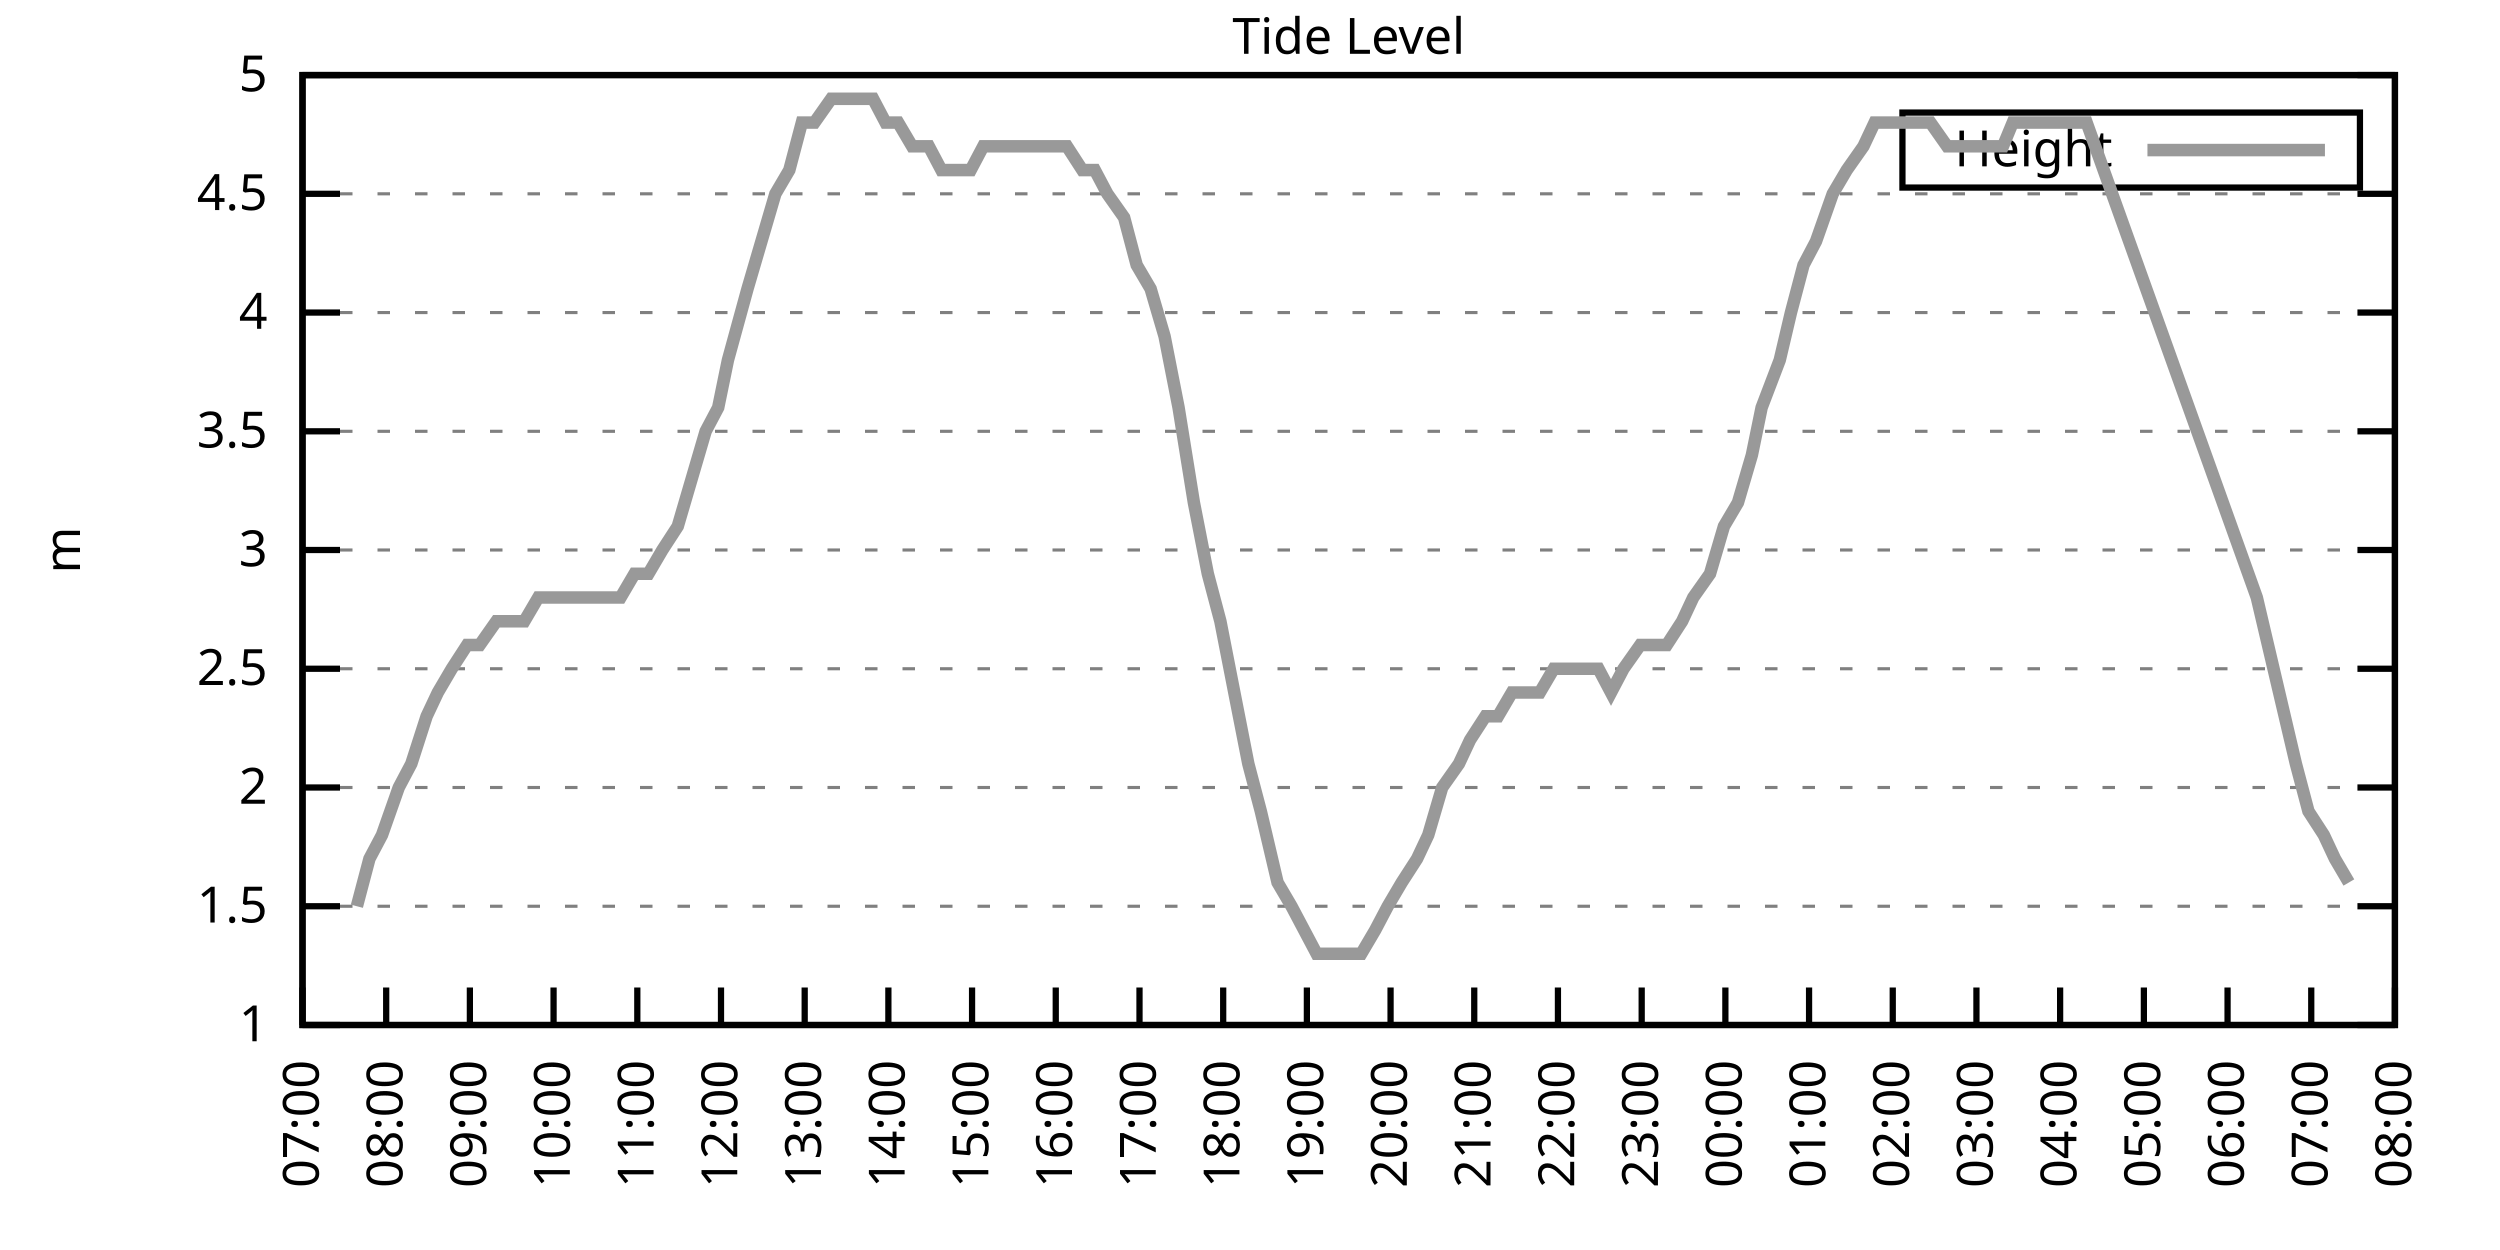
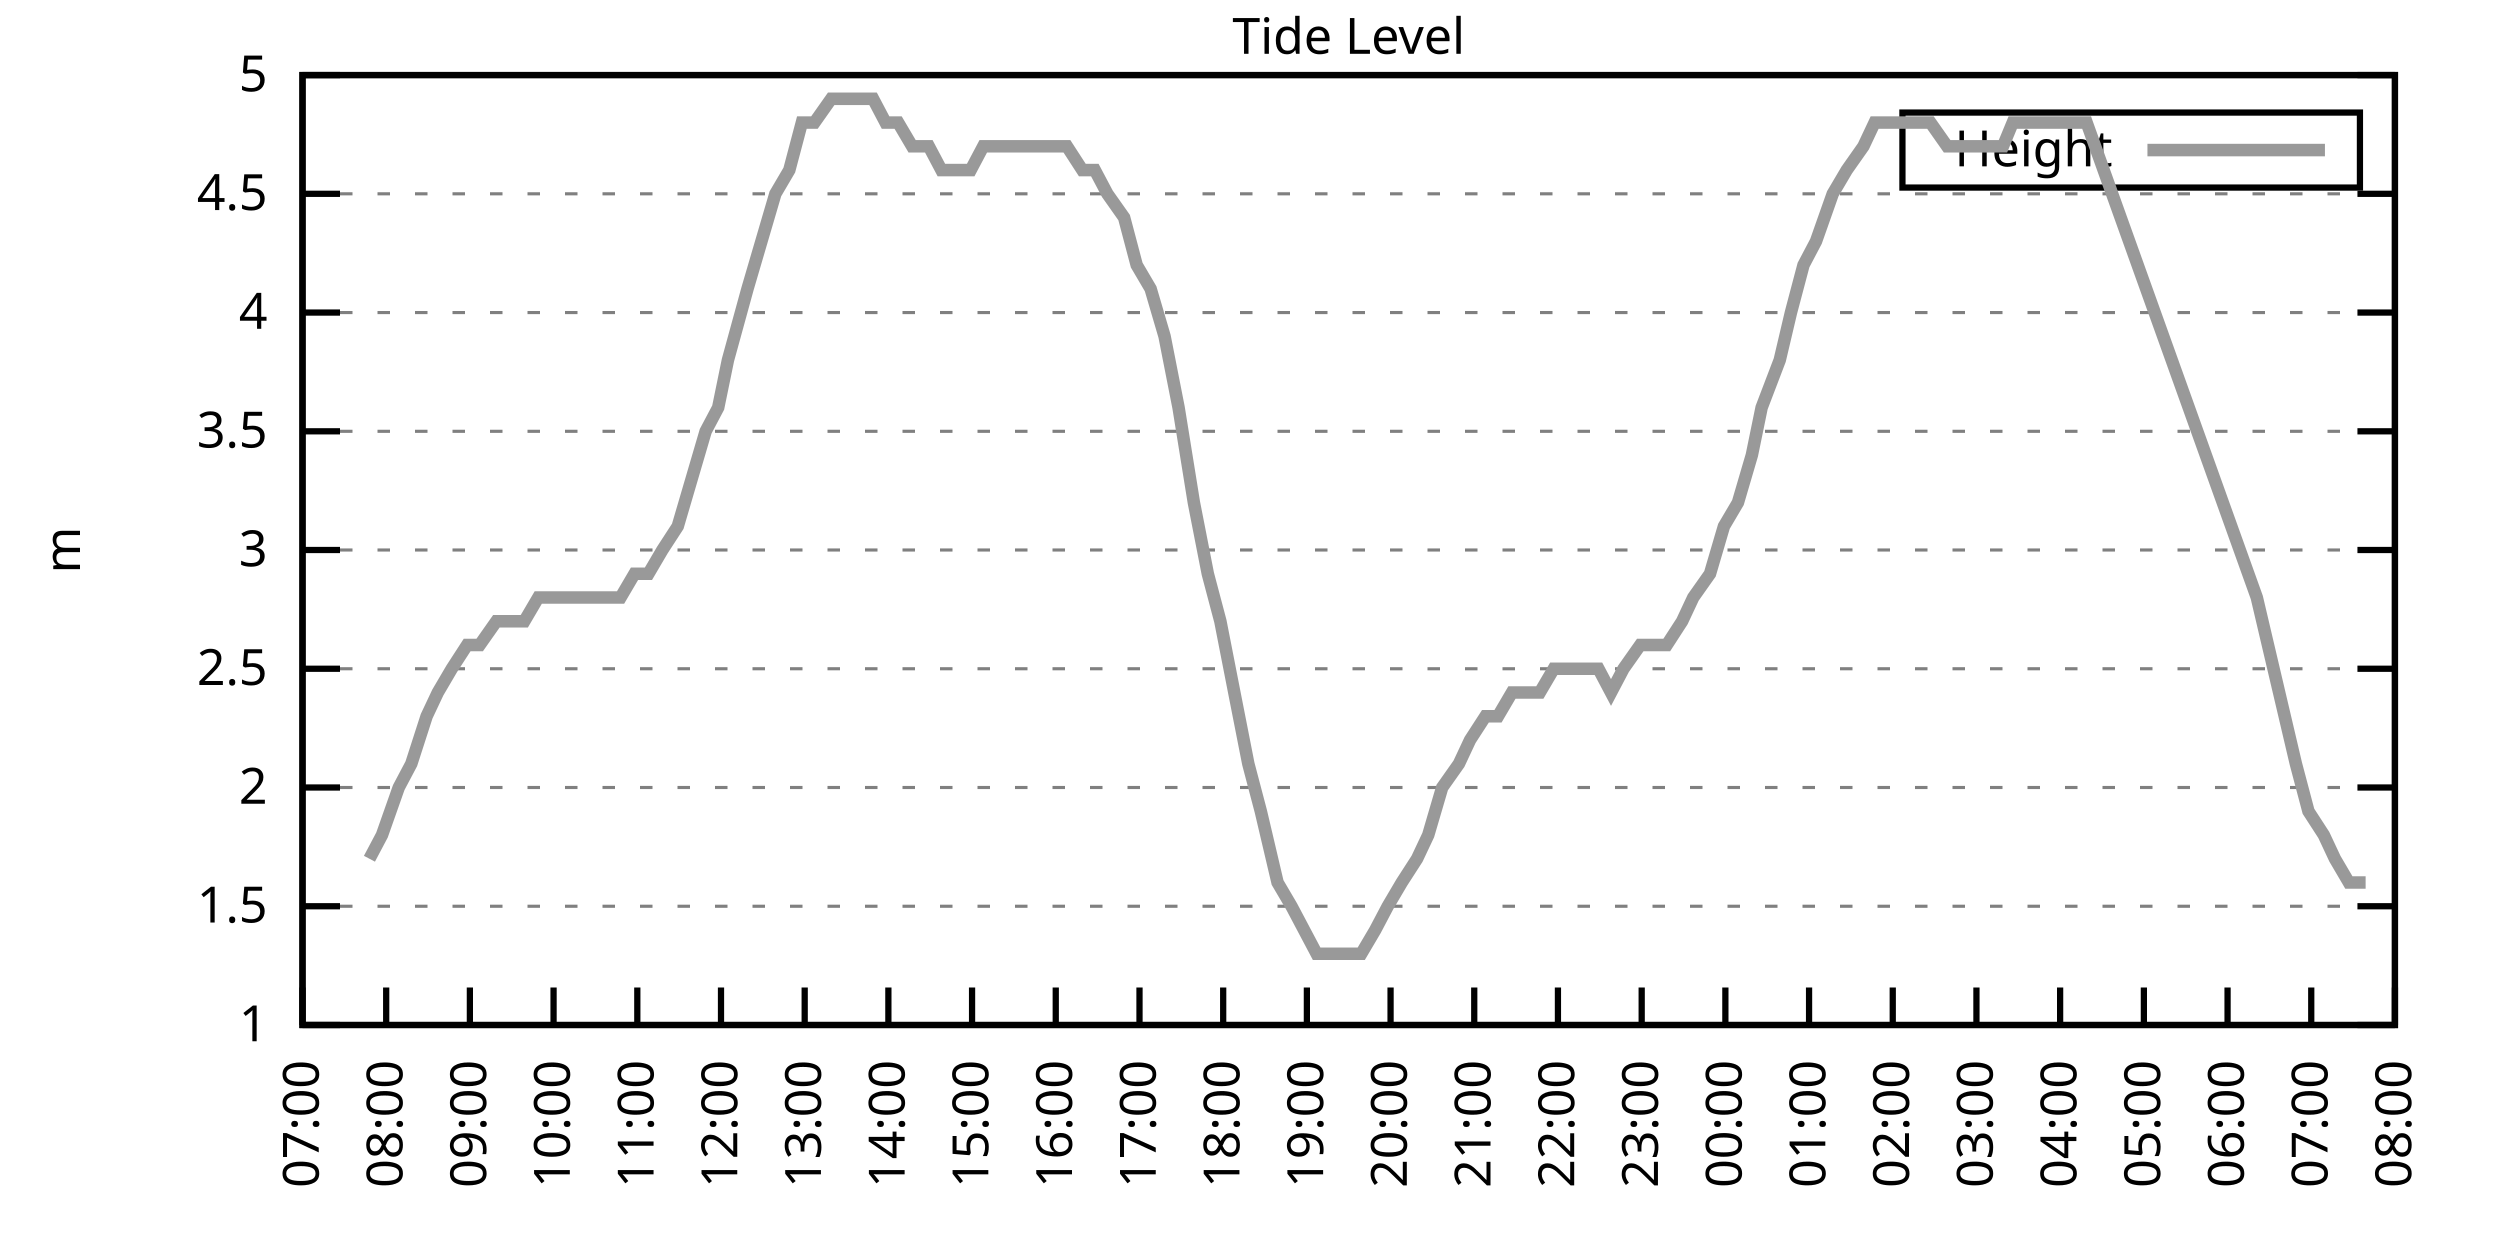
<svg xmlns="http://www.w3.org/2000/svg" xmlns:xlink="http://www.w3.org/1999/xlink" width="400" height="200" viewBox="0 0 400 200">
  <g id="gnuplot_canvas">
    <rect x="0" y="0" width="400" height="200" fill="none" />
    <defs>
      <circle id="gpDot" r="0.5" stroke-width="0.5" stroke="currentColor" />
      <path id="gpPt0" stroke-width="0.333" stroke="currentColor" d="M-1,0 h2 M0,-1 v2" />
      <path id="gpPt1" stroke-width="0.333" stroke="currentColor" d="M-1,-1 L1,1 M1,-1 L-1,1" />
      <path id="gpPt2" stroke-width="0.333" stroke="currentColor" d="M-1,0 L1,0 M0,-1 L0,1 M-1,-1 L1,1 M-1,1 L1,-1" />
      <rect id="gpPt3" stroke-width="0.333" stroke="currentColor" x="-1" y="-1" width="2" height="2" />
      <rect id="gpPt4" stroke-width="0.333" stroke="currentColor" fill="currentColor" x="-1" y="-1" width="2" height="2" />
      <circle id="gpPt5" stroke-width="0.333" stroke="currentColor" cx="0" cy="0" r="1" />
      <use xlink:href="#gpPt5" id="gpPt6" fill="currentColor" stroke="none" />
      <path id="gpPt7" stroke-width="0.333" stroke="currentColor" d="M0,-1.33 L-1.33,0.67 L1.33,0.67 z" />
      <use xlink:href="#gpPt7" id="gpPt8" fill="currentColor" stroke="none" />
      <use xlink:href="#gpPt7" id="gpPt9" stroke="currentColor" transform="rotate(180)" />
      <use xlink:href="#gpPt9" id="gpPt10" fill="currentColor" stroke="none" />
      <use xlink:href="#gpPt3" id="gpPt11" stroke="currentColor" transform="rotate(45)" />
      <use xlink:href="#gpPt11" id="gpPt12" fill="currentColor" stroke="none" />
      <path id="gpPt13" stroke-width="0.333" stroke="currentColor" d="M0,1.330 L1.265,0.411 L0.782,-1.067 L-0.782,-1.076 L-1.265,0.411 z" />
      <use xlink:href="#gpPt13" id="gpPt14" fill="currentColor" stroke="none" />
      <filter id="textbox" filterUnits="objectBoundingBox" x="0" y="0" height="1" width="1">
        <feFlood flood-color="white" flood-opacity="1" result="bgnd" />
        <feComposite in="SourceGraphic" in2="bgnd" operator="atop" />
      </filter>
      <filter id="greybox" filterUnits="objectBoundingBox" x="0" y="0" height="1" width="1">
        <feFlood flood-color="lightgrey" flood-opacity="1" result="grey" />
        <feComposite in="SourceGraphic" in2="grey" operator="atop" />
      </filter>
    </defs>
    <g fill="none" color="white" stroke="currentColor" stroke-width="1.00" stroke-linecap="butt" stroke-linejoin="miter">
</g>
    <g fill="none" color="black" stroke="currentColor" stroke-width="1.00" stroke-linecap="butt" stroke-linejoin="miter">
      <g stroke="none" shape-rendering="crispEdges">
        <polygon fill="rgb(255, 255, 255)" points="48.40,164.00 383.18,164.00 383.18,12.02 48.40,12.02 " />
      </g>
    </g>
    <g fill="none" color="black" stroke="currentColor" stroke-width="1.00" stroke-linecap="butt" stroke-linejoin="miter">
</g>
    <g fill="none" color="black" stroke="black" stroke-width="0.50" stroke-linecap="butt" stroke-linejoin="miter">
</g>
    <g fill="none" color="gray" stroke="currentColor" stroke-width="0.50" stroke-linecap="butt" stroke-linejoin="miter">
      <path stroke="gray" stroke-dasharray="2,4" class="gridline" d="M48.40,164.00 L383.19,164.00  " />
    </g>
    <g fill="none" color="gray" stroke="gray" stroke-width="1.00" stroke-linecap="butt" stroke-linejoin="miter">
</g>
    <g fill="none" color="black" stroke="currentColor" stroke-width="1.00" stroke-linecap="butt" stroke-linejoin="miter">
      <path stroke="black" d="M48.40,164.00 L54.40,164.00 M383.19,164.00 L377.19,164.00  " />
      <g transform="translate(42.80,166.60)" stroke="none" fill="black" font-family="Sans" font-size="8.00" text-anchor="end">
        <text>
          <tspan font-family="Sans"> 1</tspan>
        </text>
      </g>
    </g>
    <g fill="none" color="black" stroke="currentColor" stroke-width="1.00" stroke-linecap="butt" stroke-linejoin="miter">
</g>
    <g fill="none" color="black" stroke="black" stroke-width="0.50" stroke-linecap="butt" stroke-linejoin="miter">
</g>
    <g fill="none" color="gray" stroke="currentColor" stroke-width="0.50" stroke-linecap="butt" stroke-linejoin="miter">
      <path stroke="gray" stroke-dasharray="2,4" class="gridline" d="M48.40,145.00 L383.19,145.00  " />
    </g>
    <g fill="none" color="gray" stroke="gray" stroke-width="1.00" stroke-linecap="butt" stroke-linejoin="miter">
</g>
    <g fill="none" color="black" stroke="currentColor" stroke-width="1.00" stroke-linecap="butt" stroke-linejoin="miter">
      <path stroke="black" d="M48.40,145.00 L54.40,145.00 M383.19,145.00 L377.19,145.00  " />
      <g transform="translate(42.80,147.60)" stroke="none" fill="black" font-family="Sans" font-size="8.00" text-anchor="end">
        <text>
          <tspan font-family="Sans"> 1.5</tspan>
        </text>
      </g>
    </g>
    <g fill="none" color="black" stroke="currentColor" stroke-width="1.00" stroke-linecap="butt" stroke-linejoin="miter">
</g>
    <g fill="none" color="black" stroke="black" stroke-width="0.50" stroke-linecap="butt" stroke-linejoin="miter">
</g>
    <g fill="none" color="gray" stroke="currentColor" stroke-width="0.50" stroke-linecap="butt" stroke-linejoin="miter">
      <path stroke="gray" stroke-dasharray="2,4" class="gridline" d="M48.40,126.00 L383.19,126.00  " />
    </g>
    <g fill="none" color="gray" stroke="gray" stroke-width="1.00" stroke-linecap="butt" stroke-linejoin="miter">
</g>
    <g fill="none" color="black" stroke="currentColor" stroke-width="1.00" stroke-linecap="butt" stroke-linejoin="miter">
      <path stroke="black" d="M48.40,126.00 L54.40,126.00 M383.19,126.00 L377.19,126.00  " />
      <g transform="translate(42.80,128.60)" stroke="none" fill="black" font-family="Sans" font-size="8.00" text-anchor="end">
        <text>
          <tspan font-family="Sans"> 2</tspan>
        </text>
      </g>
    </g>
    <g fill="none" color="black" stroke="currentColor" stroke-width="1.00" stroke-linecap="butt" stroke-linejoin="miter">
</g>
    <g fill="none" color="black" stroke="black" stroke-width="0.50" stroke-linecap="butt" stroke-linejoin="miter">
</g>
    <g fill="none" color="gray" stroke="currentColor" stroke-width="0.50" stroke-linecap="butt" stroke-linejoin="miter">
      <path stroke="gray" stroke-dasharray="2,4" class="gridline" d="M48.40,107.00 L383.19,107.00  " />
    </g>
    <g fill="none" color="gray" stroke="gray" stroke-width="1.00" stroke-linecap="butt" stroke-linejoin="miter">
</g>
    <g fill="none" color="black" stroke="currentColor" stroke-width="1.00" stroke-linecap="butt" stroke-linejoin="miter">
      <path stroke="black" d="M48.40,107.00 L54.40,107.00 M383.19,107.00 L377.19,107.00  " />
      <g transform="translate(42.80,109.60)" stroke="none" fill="black" font-family="Sans" font-size="8.00" text-anchor="end">
        <text>
          <tspan font-family="Sans"> 2.5</tspan>
        </text>
      </g>
    </g>
    <g fill="none" color="black" stroke="currentColor" stroke-width="1.00" stroke-linecap="butt" stroke-linejoin="miter">
</g>
    <g fill="none" color="black" stroke="black" stroke-width="0.50" stroke-linecap="butt" stroke-linejoin="miter">
</g>
    <g fill="none" color="gray" stroke="currentColor" stroke-width="0.50" stroke-linecap="butt" stroke-linejoin="miter">
      <path stroke="gray" stroke-dasharray="2,4" class="gridline" d="M48.40,88.00 L383.19,88.00  " />
    </g>
    <g fill="none" color="gray" stroke="gray" stroke-width="1.00" stroke-linecap="butt" stroke-linejoin="miter">
</g>
    <g fill="none" color="black" stroke="currentColor" stroke-width="1.00" stroke-linecap="butt" stroke-linejoin="miter">
      <path stroke="black" d="M48.40,88.00 L54.40,88.00 M383.19,88.00 L377.19,88.00  " />
      <g transform="translate(42.80,90.60)" stroke="none" fill="black" font-family="Sans" font-size="8.00" text-anchor="end">
        <text>
          <tspan font-family="Sans"> 3</tspan>
        </text>
      </g>
    </g>
    <g fill="none" color="black" stroke="currentColor" stroke-width="1.00" stroke-linecap="butt" stroke-linejoin="miter">
</g>
    <g fill="none" color="black" stroke="black" stroke-width="0.50" stroke-linecap="butt" stroke-linejoin="miter">
</g>
    <g fill="none" color="gray" stroke="currentColor" stroke-width="0.50" stroke-linecap="butt" stroke-linejoin="miter">
      <path stroke="gray" stroke-dasharray="2,4" class="gridline" d="M48.40,69.01 L383.19,69.01  " />
    </g>
    <g fill="none" color="gray" stroke="gray" stroke-width="1.00" stroke-linecap="butt" stroke-linejoin="miter">
</g>
    <g fill="none" color="black" stroke="currentColor" stroke-width="1.00" stroke-linecap="butt" stroke-linejoin="miter">
      <path stroke="black" d="M48.40,69.01 L54.40,69.01 M383.19,69.01 L377.19,69.01  " />
      <g transform="translate(42.80,71.61)" stroke="none" fill="black" font-family="Sans" font-size="8.00" text-anchor="end">
        <text>
          <tspan font-family="Sans"> 3.5</tspan>
        </text>
      </g>
    </g>
    <g fill="none" color="black" stroke="currentColor" stroke-width="1.00" stroke-linecap="butt" stroke-linejoin="miter">
</g>
    <g fill="none" color="black" stroke="black" stroke-width="0.50" stroke-linecap="butt" stroke-linejoin="miter">
</g>
    <g fill="none" color="gray" stroke="currentColor" stroke-width="0.50" stroke-linecap="butt" stroke-linejoin="miter">
      <path stroke="gray" stroke-dasharray="2,4" class="gridline" d="M48.40,50.01 L383.19,50.01  " />
    </g>
    <g fill="none" color="gray" stroke="gray" stroke-width="1.00" stroke-linecap="butt" stroke-linejoin="miter">
</g>
    <g fill="none" color="black" stroke="currentColor" stroke-width="1.00" stroke-linecap="butt" stroke-linejoin="miter">
      <path stroke="black" d="M48.40,50.01 L54.40,50.01 M383.19,50.01 L377.19,50.01  " />
      <g transform="translate(42.80,52.61)" stroke="none" fill="black" font-family="Sans" font-size="8.00" text-anchor="end">
        <text>
          <tspan font-family="Sans"> 4</tspan>
        </text>
      </g>
    </g>
    <g fill="none" color="black" stroke="currentColor" stroke-width="1.00" stroke-linecap="butt" stroke-linejoin="miter">
</g>
    <g fill="none" color="black" stroke="black" stroke-width="0.50" stroke-linecap="butt" stroke-linejoin="miter">
</g>
    <g fill="none" color="gray" stroke="currentColor" stroke-width="0.50" stroke-linecap="butt" stroke-linejoin="miter">
      <path stroke="gray" stroke-dasharray="2,4" class="gridline" d="M48.40,31.01 L383.19,31.01  " />
    </g>
    <g fill="none" color="gray" stroke="gray" stroke-width="1.00" stroke-linecap="butt" stroke-linejoin="miter">
</g>
    <g fill="none" color="black" stroke="currentColor" stroke-width="1.00" stroke-linecap="butt" stroke-linejoin="miter">
      <path stroke="black" d="M48.40,31.01 L54.40,31.01 M383.19,31.01 L377.19,31.01  " />
      <g transform="translate(42.80,33.61)" stroke="none" fill="black" font-family="Sans" font-size="8.00" text-anchor="end">
        <text>
          <tspan font-family="Sans"> 4.5</tspan>
        </text>
      </g>
    </g>
    <g fill="none" color="black" stroke="currentColor" stroke-width="1.00" stroke-linecap="butt" stroke-linejoin="miter">
</g>
    <g fill="none" color="black" stroke="black" stroke-width="0.50" stroke-linecap="butt" stroke-linejoin="miter">
</g>
    <g fill="none" color="gray" stroke="currentColor" stroke-width="0.50" stroke-linecap="butt" stroke-linejoin="miter">
      <path stroke="gray" stroke-dasharray="2,4" class="gridline" d="M48.40,12.01 L383.19,12.01  " />
    </g>
    <g fill="none" color="gray" stroke="gray" stroke-width="1.00" stroke-linecap="butt" stroke-linejoin="miter">
</g>
    <g fill="none" color="black" stroke="currentColor" stroke-width="1.00" stroke-linecap="butt" stroke-linejoin="miter">
      <path stroke="black" d="M48.40,12.01 L54.40,12.01 M383.19,12.01 L377.19,12.01  " />
      <g transform="translate(42.80,14.61)" stroke="none" fill="black" font-family="Sans" font-size="8.00" text-anchor="end">
        <text>
          <tspan font-family="Sans"> 5</tspan>
        </text>
      </g>
    </g>
    <g fill="none" color="black" stroke="currentColor" stroke-width="1.00" stroke-linecap="butt" stroke-linejoin="miter">
      <path stroke="black" d="M48.40,164.00 L48.40,158.00  " />
      <g transform="translate(51.00,169.60) rotate(270.00)" stroke="none" fill="black" font-family="Sans" font-size="8.00" text-anchor="end">
        <text>
          <tspan font-family="Sans">07:00</tspan>
        </text>
      </g>
    </g>
    <g fill="none" color="black" stroke="currentColor" stroke-width="1.00" stroke-linecap="butt" stroke-linejoin="miter">
      <path stroke="black" d="M61.79,164.00 L61.79,158.00  " />
      <g transform="translate(64.39,169.60) rotate(270.00)" stroke="none" fill="black" font-family="Sans" font-size="8.00" text-anchor="end">
        <text>
          <tspan font-family="Sans">08:00</tspan>
        </text>
      </g>
    </g>
    <g fill="none" color="black" stroke="currentColor" stroke-width="1.00" stroke-linecap="butt" stroke-linejoin="miter">
      <path stroke="black" d="M75.18,164.00 L75.18,158.00  " />
      <g transform="translate(77.78,169.60) rotate(270.00)" stroke="none" fill="black" font-family="Sans" font-size="8.00" text-anchor="end">
        <text>
          <tspan font-family="Sans">09:00</tspan>
        </text>
      </g>
    </g>
    <g fill="none" color="black" stroke="currentColor" stroke-width="1.00" stroke-linecap="butt" stroke-linejoin="miter">
      <path stroke="black" d="M88.57,164.00 L88.57,158.00  " />
      <g transform="translate(91.17,169.60) rotate(270.00)" stroke="none" fill="black" font-family="Sans" font-size="8.00" text-anchor="end">
        <text>
          <tspan font-family="Sans">10:00</tspan>
        </text>
      </g>
    </g>
    <g fill="none" color="black" stroke="currentColor" stroke-width="1.00" stroke-linecap="butt" stroke-linejoin="miter">
      <path stroke="black" d="M101.97,164.00 L101.97,158.00  " />
      <g transform="translate(104.57,169.60) rotate(270.00)" stroke="none" fill="black" font-family="Sans" font-size="8.00" text-anchor="end">
        <text>
          <tspan font-family="Sans">11:00</tspan>
        </text>
      </g>
    </g>
    <g fill="none" color="black" stroke="currentColor" stroke-width="1.00" stroke-linecap="butt" stroke-linejoin="miter">
      <path stroke="black" d="M115.36,164.00 L115.36,158.00  " />
      <g transform="translate(117.96,169.60) rotate(270.00)" stroke="none" fill="black" font-family="Sans" font-size="8.00" text-anchor="end">
        <text>
          <tspan font-family="Sans">12:00</tspan>
        </text>
      </g>
    </g>
    <g fill="none" color="black" stroke="currentColor" stroke-width="1.00" stroke-linecap="butt" stroke-linejoin="miter">
      <path stroke="black" d="M128.75,164.00 L128.75,158.00  " />
      <g transform="translate(131.35,169.60) rotate(270.00)" stroke="none" fill="black" font-family="Sans" font-size="8.00" text-anchor="end">
        <text>
          <tspan font-family="Sans">13:00</tspan>
        </text>
      </g>
    </g>
    <g fill="none" color="black" stroke="currentColor" stroke-width="1.00" stroke-linecap="butt" stroke-linejoin="miter">
      <path stroke="black" d="M142.14,164.00 L142.14,158.00  " />
      <g transform="translate(144.74,169.60) rotate(270.00)" stroke="none" fill="black" font-family="Sans" font-size="8.00" text-anchor="end">
        <text>
          <tspan font-family="Sans">14:00</tspan>
        </text>
      </g>
    </g>
    <g fill="none" color="black" stroke="currentColor" stroke-width="1.00" stroke-linecap="butt" stroke-linejoin="miter">
      <path stroke="black" d="M155.53,164.00 L155.53,158.00  " />
      <g transform="translate(158.13,169.60) rotate(270.00)" stroke="none" fill="black" font-family="Sans" font-size="8.00" text-anchor="end">
        <text>
          <tspan font-family="Sans">15:00</tspan>
        </text>
      </g>
    </g>
    <g fill="none" color="black" stroke="currentColor" stroke-width="1.00" stroke-linecap="butt" stroke-linejoin="miter">
      <path stroke="black" d="M168.92,164.00 L168.92,158.00  " />
      <g transform="translate(171.52,169.60) rotate(270.00)" stroke="none" fill="black" font-family="Sans" font-size="8.00" text-anchor="end">
        <text>
          <tspan font-family="Sans">16:00</tspan>
        </text>
      </g>
    </g>
    <g fill="none" color="black" stroke="currentColor" stroke-width="1.00" stroke-linecap="butt" stroke-linejoin="miter">
      <path stroke="black" d="M182.32,164.00 L182.32,158.00  " />
      <g transform="translate(184.92,169.60) rotate(270.00)" stroke="none" fill="black" font-family="Sans" font-size="8.00" text-anchor="end">
        <text>
          <tspan font-family="Sans">17:00</tspan>
        </text>
      </g>
    </g>
    <g fill="none" color="black" stroke="currentColor" stroke-width="1.00" stroke-linecap="butt" stroke-linejoin="miter">
      <path stroke="black" d="M195.71,164.00 L195.71,158.00  " />
      <g transform="translate(198.31,169.60) rotate(270.00)" stroke="none" fill="black" font-family="Sans" font-size="8.00" text-anchor="end">
        <text>
          <tspan font-family="Sans">18:00</tspan>
        </text>
      </g>
    </g>
    <g fill="none" color="black" stroke="currentColor" stroke-width="1.00" stroke-linecap="butt" stroke-linejoin="miter">
      <path stroke="black" d="M209.10,164.00 L209.10,158.00  " />
      <g transform="translate(211.70,169.60) rotate(270.00)" stroke="none" fill="black" font-family="Sans" font-size="8.00" text-anchor="end">
        <text>
          <tspan font-family="Sans">19:00</tspan>
        </text>
      </g>
    </g>
    <g fill="none" color="black" stroke="currentColor" stroke-width="1.00" stroke-linecap="butt" stroke-linejoin="miter">
      <path stroke="black" d="M222.49,164.00 L222.49,158.00  " />
      <g transform="translate(225.09,169.60) rotate(270.00)" stroke="none" fill="black" font-family="Sans" font-size="8.00" text-anchor="end">
        <text>
          <tspan font-family="Sans">20:00</tspan>
        </text>
      </g>
    </g>
    <g fill="none" color="black" stroke="currentColor" stroke-width="1.00" stroke-linecap="butt" stroke-linejoin="miter">
      <path stroke="black" d="M235.88,164.00 L235.88,158.00  " />
      <g transform="translate(238.48,169.60) rotate(270.00)" stroke="none" fill="black" font-family="Sans" font-size="8.00" text-anchor="end">
        <text>
          <tspan font-family="Sans">21:00</tspan>
        </text>
      </g>
    </g>
    <g fill="none" color="black" stroke="currentColor" stroke-width="1.00" stroke-linecap="butt" stroke-linejoin="miter">
      <path stroke="black" d="M249.27,164.00 L249.27,158.00  " />
      <g transform="translate(251.87,169.60) rotate(270.00)" stroke="none" fill="black" font-family="Sans" font-size="8.00" text-anchor="end">
        <text>
          <tspan font-family="Sans">22:00</tspan>
        </text>
      </g>
    </g>
    <g fill="none" color="black" stroke="currentColor" stroke-width="1.00" stroke-linecap="butt" stroke-linejoin="miter">
      <path stroke="black" d="M262.67,164.00 L262.67,158.00  " />
      <g transform="translate(265.27,169.60) rotate(270.00)" stroke="none" fill="black" font-family="Sans" font-size="8.00" text-anchor="end">
        <text>
          <tspan font-family="Sans">23:00</tspan>
        </text>
      </g>
    </g>
    <g fill="none" color="black" stroke="currentColor" stroke-width="1.00" stroke-linecap="butt" stroke-linejoin="miter">
      <path stroke="black" d="M276.06,164.00 L276.06,158.00  " />
      <g transform="translate(278.66,169.60) rotate(270.00)" stroke="none" fill="black" font-family="Sans" font-size="8.00" text-anchor="end">
        <text>
          <tspan font-family="Sans">00:00</tspan>
        </text>
      </g>
    </g>
    <g fill="none" color="black" stroke="currentColor" stroke-width="1.00" stroke-linecap="butt" stroke-linejoin="miter">
      <path stroke="black" d="M289.45,164.00 L289.45,158.00  " />
      <g transform="translate(292.05,169.60) rotate(270.00)" stroke="none" fill="black" font-family="Sans" font-size="8.00" text-anchor="end">
        <text>
          <tspan font-family="Sans">01:00</tspan>
        </text>
      </g>
    </g>
    <g fill="none" color="black" stroke="currentColor" stroke-width="1.00" stroke-linecap="butt" stroke-linejoin="miter">
      <path stroke="black" d="M302.84,164.00 L302.84,158.00  " />
      <g transform="translate(305.44,169.60) rotate(270.00)" stroke="none" fill="black" font-family="Sans" font-size="8.00" text-anchor="end">
        <text>
          <tspan font-family="Sans">02:00</tspan>
        </text>
      </g>
    </g>
    <g fill="none" color="black" stroke="currentColor" stroke-width="1.00" stroke-linecap="butt" stroke-linejoin="miter">
      <path stroke="black" d="M316.23,164.00 L316.23,158.00  " />
      <g transform="translate(318.83,169.60) rotate(270.00)" stroke="none" fill="black" font-family="Sans" font-size="8.00" text-anchor="end">
        <text>
          <tspan font-family="Sans">03:00</tspan>
        </text>
      </g>
    </g>
    <g fill="none" color="black" stroke="currentColor" stroke-width="1.00" stroke-linecap="butt" stroke-linejoin="miter">
      <path stroke="black" d="M329.62,164.00 L329.62,158.00  " />
      <g transform="translate(332.22,169.60) rotate(270.00)" stroke="none" fill="black" font-family="Sans" font-size="8.00" text-anchor="end">
        <text>
          <tspan font-family="Sans">04:00</tspan>
        </text>
      </g>
    </g>
    <g fill="none" color="black" stroke="currentColor" stroke-width="1.00" stroke-linecap="butt" stroke-linejoin="miter">
      <path stroke="black" d="M343.02,164.00 L343.02,158.00  " />
      <g transform="translate(345.62,169.60) rotate(270.00)" stroke="none" fill="black" font-family="Sans" font-size="8.00" text-anchor="end">
        <text>
          <tspan font-family="Sans">05:00</tspan>
        </text>
      </g>
    </g>
    <g fill="none" color="black" stroke="currentColor" stroke-width="1.00" stroke-linecap="butt" stroke-linejoin="miter">
      <path stroke="black" d="M356.41,164.00 L356.41,158.00  " />
      <g transform="translate(359.01,169.60) rotate(270.00)" stroke="none" fill="black" font-family="Sans" font-size="8.00" text-anchor="end">
        <text>
          <tspan font-family="Sans">06:00</tspan>
        </text>
      </g>
    </g>
    <g fill="none" color="black" stroke="currentColor" stroke-width="1.00" stroke-linecap="butt" stroke-linejoin="miter">
      <path stroke="black" d="M369.80,164.00 L369.80,158.00  " />
      <g transform="translate(372.40,169.60) rotate(270.00)" stroke="none" fill="black" font-family="Sans" font-size="8.00" text-anchor="end">
        <text>
          <tspan font-family="Sans">07:00</tspan>
        </text>
      </g>
    </g>
    <g fill="none" color="black" stroke="currentColor" stroke-width="1.00" stroke-linecap="butt" stroke-linejoin="miter">
      <path stroke="black" d="M383.19,164.00 L383.19,158.00  " />
      <g transform="translate(385.79,169.60) rotate(270.00)" stroke="none" fill="black" font-family="Sans" font-size="8.00" text-anchor="end">
        <text>
          <tspan font-family="Sans">08:00</tspan>
        </text>
      </g>
    </g>
    <g fill="none" color="black" stroke="currentColor" stroke-width="1.00" stroke-linecap="butt" stroke-linejoin="miter">
</g>
    <g fill="none" color="black" stroke="currentColor" stroke-width="1.00" stroke-linecap="butt" stroke-linejoin="miter">
      <path stroke="black" d="M48.40,12.01 L48.40,164.00 L383.19,164.00 L383.19,12.01 L48.40,12.01 Z  " />
    </g>
    <g fill="none" color="black" stroke="currentColor" stroke-width="1.00" stroke-linecap="butt" stroke-linejoin="miter">
</g>
    <g fill="none" color="black" stroke="currentColor" stroke-width="1.00" stroke-linecap="butt" stroke-linejoin="miter">
      <path stroke="black" d="M304.39,30.01 L304.39,18.01 L377.59,18.01 L377.59,30.01 L304.39,30.01 Z  " />
    </g>
    <g id="Tide_level_plot_1">
      <g fill="none" color="white" stroke="black" stroke-width="2.00" stroke-linecap="butt" stroke-linejoin="miter">
</g>
      <g fill="none" color="black" stroke="currentColor" stroke-width="2.00" stroke-linecap="butt" stroke-linejoin="miter">
        <g transform="translate(337.99,26.61)" stroke="none" fill="black" font-family="Sans" font-size="8.00" text-anchor="end">
          <text>
            <tspan font-family="Sans">Height</tspan>
          </text>
        </g>
      </g>
      <g fill="none" color="black" stroke="currentColor" stroke-width="2.00" stroke-linecap="butt" stroke-linejoin="miter">
-         <path stroke="rgb(153, 153, 153)" d="M343.59,24.01 L371.99,24.01 M57.10,145.00 L59.11,137.40 L61.12,133.60 L63.80,126.00 L65.81,122.20 L68.26,114.60   L70.05,110.80 L72.28,107.00 L74.74,103.20 L76.75,103.20 L79.42,99.40 L81.21,99.40 L83.89,99.40 L86.12,95.60   L88.13,95.60 L90.58,95.60 L92.82,95.60 L95.05,95.60 L97.06,95.60 L99.29,95.60 L101.52,91.80 L103.75,91.80   L105.98,88.00 L108.44,84.21 L110.67,76.61 L112.90,69.01 L114.91,65.21 L116.47,57.61 L119.60,46.21 L121.83,38.61   L124.06,31.01 L126.29,27.21 L128.30,19.61 L130.31,19.61 L132.99,15.81 L135.22,15.81 L137.23,15.81 L139.69,15.81   L141.69,19.61 L143.70,19.61 L145.94,23.41 L148.61,23.41 L150.62,27.21 L153.08,27.21 L155.31,27.21 L157.32,23.41   L159.33,23.41 L161.56,23.41 L164.24,23.41 L166.25,23.41 L168.25,23.41 L170.71,23.41 L173.17,27.21 L175.17,27.21   L177.18,31.01 L179.86,34.81 L181.87,42.41 L184.10,46.21 L186.33,53.81 L188.57,65.21 L191.02,80.41 L193.25,91.80   L195.26,99.40 L197.49,110.80 L199.73,122.20 L201.73,129.80 L204.41,141.20 L206.64,145.00 L208.65,148.80 L210.66,152.60   L213.34,152.60 L215.35,152.60 L217.80,152.60 L220.04,148.80 L222.04,145.00 L224.28,141.20 L226.73,137.40 L228.52,133.60   L230.75,126.00 L233.43,122.20 L235.21,118.40 L237.67,114.60 L239.68,114.60 L241.91,110.80 L244.59,110.80 L246.37,110.80   L248.60,107.00 L250.84,107.00 L253.29,107.00 L255.75,107.00 L257.76,110.80 L259.76,107.00 L262.44,103.20 L264.67,103.20   L266.68,103.20 L269.14,99.40 L270.92,95.60 L273.60,91.80 L275.83,84.21 L278.07,80.41 L280.30,72.81 L281.86,65.21   L284.76,57.61 L286.55,50.01 L288.56,42.41 L290.56,38.61 L293.24,31.01 L295.48,27.21 L298.15,23.41 L299.94,19.61   L302.39,19.61 L304.63,19.61 L307.08,19.61 L308.87,19.61 L311.54,23.41 L313.78,23.41 L315.56,23.41 L318.02,23.41   L320.47,23.41 L322.04,19.61 L333.86,19.61 L361.09,95.60 L367.34,122.20 L369.35,129.80 L371.81,133.60 L373.59,137.40   L375.82,141.20  " />
+         <path stroke="rgb(153, 153, 153)" d="M343.59,24.01 L371.99,24.01 M59.11,137.40 L61.12,133.60 L63.80,126.00 L65.81,122.20 L68.26,114.60 L70.05,110.80   L72.28,107.00 L74.74,103.20 L76.75,103.20 L79.42,99.40 L81.21,99.40 L83.89,99.40 L86.12,95.60 L88.13,95.60   L90.58,95.60 L92.82,95.60 L95.05,95.60 L97.06,95.60 L99.29,95.60 L101.52,91.80 L103.75,91.80 L105.98,88.00   L108.44,84.21 L110.67,76.61 L112.90,69.01 L114.91,65.21 L116.47,57.61 L119.60,46.21 L121.83,38.61 L124.06,31.01   L126.29,27.21 L128.30,19.61 L130.31,19.61 L132.99,15.81 L135.22,15.81 L137.23,15.81 L139.69,15.81 L141.69,19.61   L143.70,19.61 L145.94,23.41 L148.61,23.41 L150.62,27.21 L153.08,27.21 L155.31,27.21 L157.32,23.41 L159.33,23.41   L161.56,23.41 L164.24,23.41 L166.25,23.41 L168.25,23.41 L170.71,23.41 L173.17,27.21 L175.17,27.21 L177.18,31.01   L179.86,34.81 L181.87,42.41 L184.10,46.21 L186.33,53.81 L188.57,65.21 L191.02,80.41 L193.25,91.80 L195.26,99.40   L197.49,110.80 L199.73,122.20 L201.73,129.80 L204.41,141.20 L206.64,145.00 L208.65,148.80 L210.66,152.60 L213.34,152.60   L215.35,152.60 L217.80,152.60 L220.04,148.80 L222.04,145.00 L224.28,141.20 L226.73,137.40 L228.52,133.60 L230.75,126.00   L233.43,122.20 L235.21,118.40 L237.67,114.60 L239.68,114.60 L241.91,110.80 L244.59,110.80 L246.37,110.80 L248.60,107.00   L250.84,107.00 L253.29,107.00 L255.75,107.00 L257.76,110.80 L259.76,107.00 L262.44,103.20 L264.67,103.20 L266.68,103.20   L269.14,99.40 L270.92,95.60 L273.60,91.80 L275.83,84.21 L278.07,80.41 L280.30,72.81 L281.86,65.21 L284.76,57.61   L286.55,50.01 L288.56,42.41 L290.56,38.61 L293.24,31.01 L295.48,27.21 L298.15,23.41 L299.94,19.61 L302.39,19.61   L304.63,19.61 L307.08,19.61 L308.87,19.61 L311.54,23.41 L313.78,23.41 L315.56,23.41 L318.02,23.41 L320.47,23.41   L322.04,19.61 L333.86,19.61 L361.09,95.60 L367.34,122.20 L369.35,129.80 L371.81,133.60 L373.59,137.40 L375.82,141.20   L378.50,141.20  " />
      </g>
    </g>
    <g fill="none" color="black" stroke="currentColor" stroke-width="2.00" stroke-linecap="butt" stroke-linejoin="miter">
</g>
    <g fill="none" color="black" stroke="black" stroke-width="1.00" stroke-linecap="butt" stroke-linejoin="miter">
</g>
    <g fill="none" color="black" stroke="currentColor" stroke-width="1.00" stroke-linecap="butt" stroke-linejoin="miter">
      <path stroke="black" d="M48.40,12.01 L48.40,164.00 L383.19,164.00 L383.19,12.01 L48.40,12.01 Z  " />
      <g transform="translate(12.80,88.01) rotate(270.00)" stroke="none" fill="black" font-family="Sans" font-size="8.00" text-anchor="middle">
        <text>
          <tspan font-family="Sans">m</tspan>
        </text>
      </g>
    </g>
    <g fill="none" color="black" stroke="currentColor" stroke-width="1.00" stroke-linecap="butt" stroke-linejoin="miter">
</g>
    <g fill="none" color="black" stroke="currentColor" stroke-width="1.00" stroke-linecap="butt" stroke-linejoin="miter">
      <g transform="translate(215.79,8.61)" stroke="none" fill="black" font-family="Sans" font-size="8.00" text-anchor="middle">
        <text>
          <tspan font-family="Sans">Tide Level</tspan>
        </text>
      </g>
    </g>
    <g fill="none" color="black" stroke="currentColor" stroke-width="1.00" stroke-linecap="butt" stroke-linejoin="miter">
</g>
  </g>
</svg>
